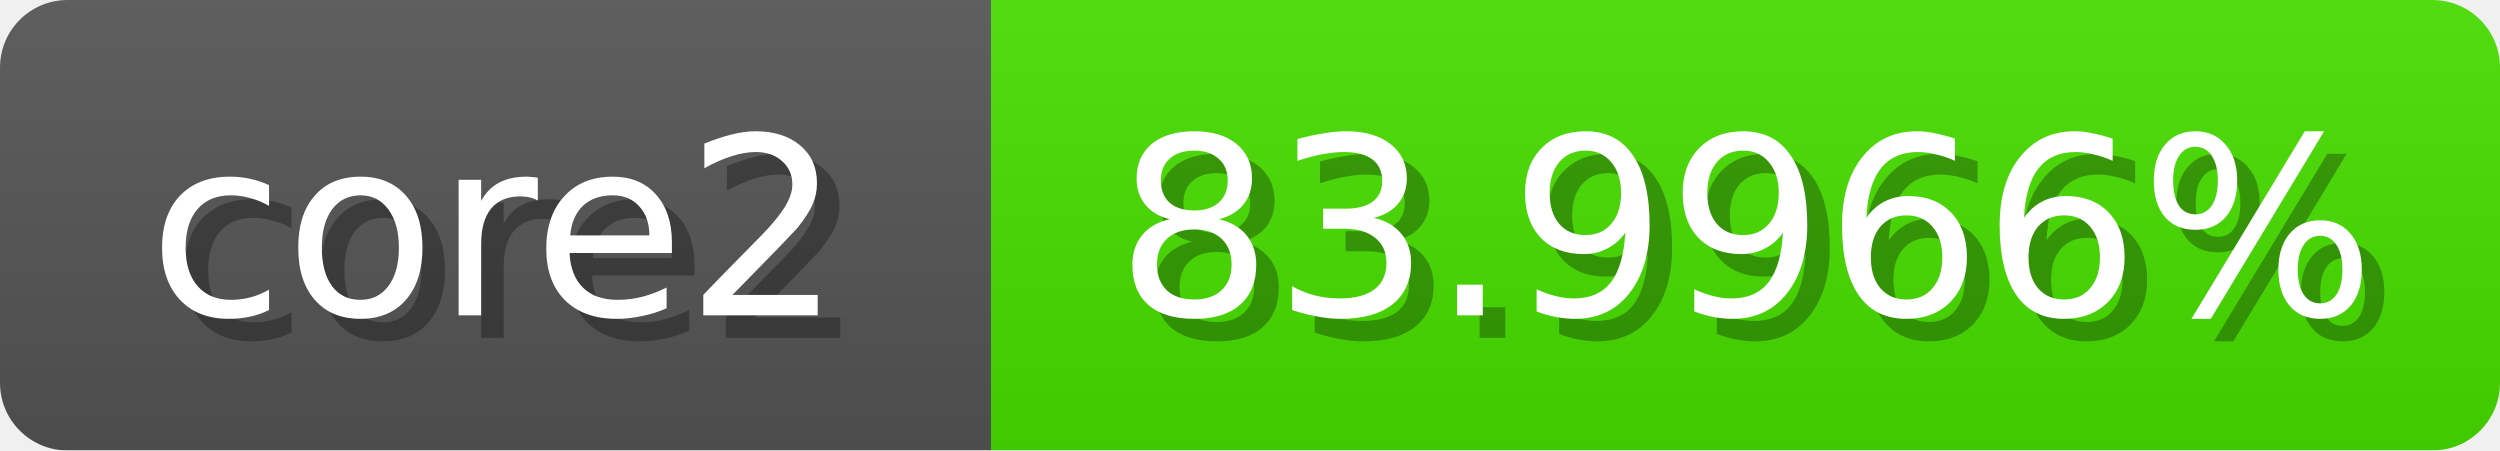
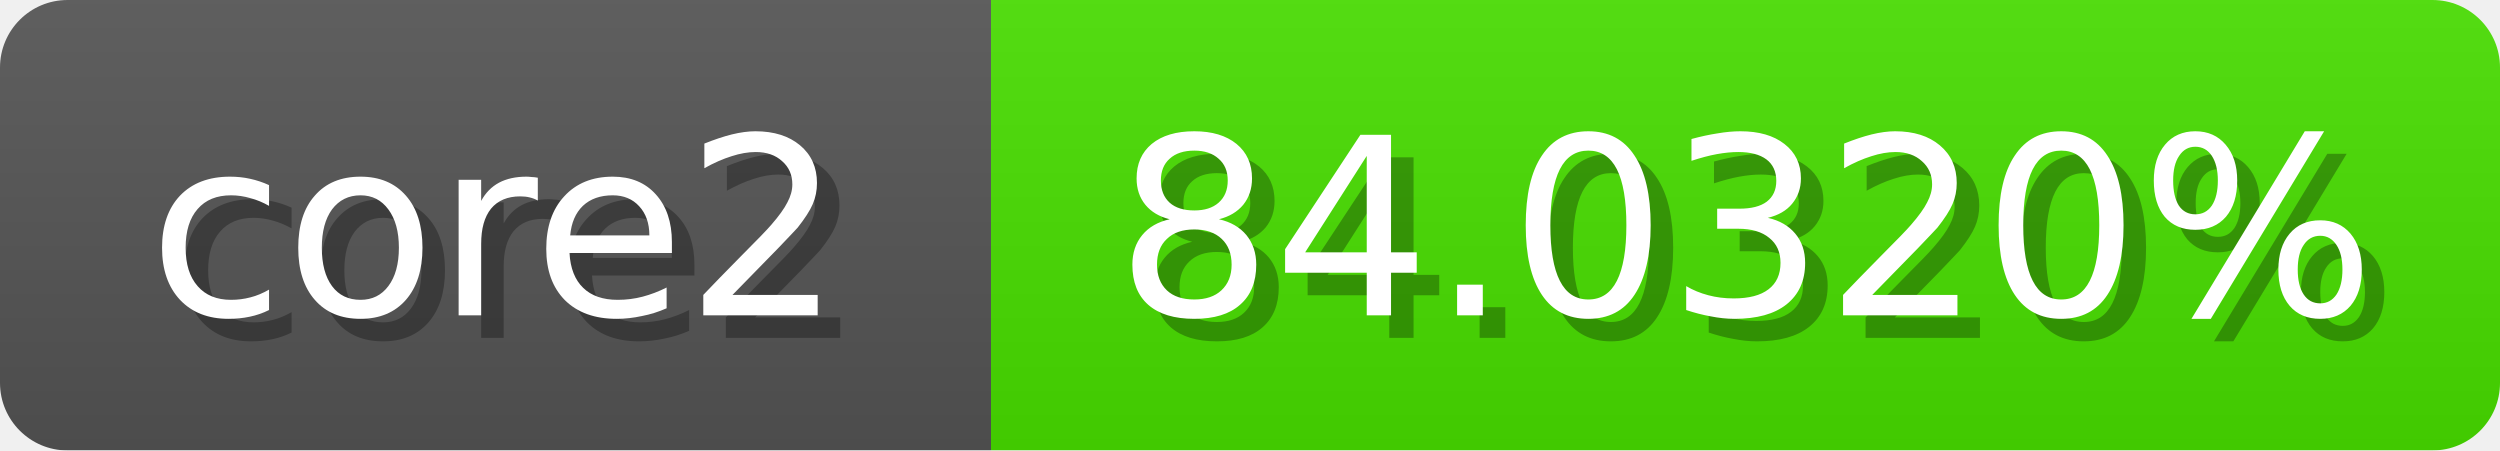
<svg xmlns="http://www.w3.org/2000/svg" width="111" height="20">
  <linearGradient id="b" x2="0" y2="100%">
    <stop offset="0" stop-color="#bbb" stop-opacity=".1" />
    <stop offset="1" stop-opacity=".1" />
  </linearGradient>
  <mask id="anybadge_1">
    <rect width="111" height="20" rx="3" fill="#fff" />
  </mask>
  <g mask="url(#anybadge_1)">
    <path fill="#555" d="M0 0h44v20H0z" />
    <path fill="#48e000" d="M44 0h67v20H44z" />
    <path fill="url(#b)" d="M0 0h111v20H0z" />
  </g>
  <g fill="#fff" text-anchor="middle" font-family="DejaVu Sans,Verdana,Geneva,sans-serif" font-size="11">
    <text x="23.0" y="15" fill="#010101" fill-opacity=".3">core2</text>
    <text x="22.0" y="14">core2</text>
  </g>
  <g fill="#fff" text-anchor="middle" font-family="DejaVu Sans,Verdana,Geneva,sans-serif" font-size="11">
-     <text x="78.5" y="15" fill="#010101" fill-opacity=".3">83.9966%</text>
-     <text x="77.5" y="14">83.9966%</text>
+     <text x="78.5" y="15" fill="#010101" fill-opacity=".3">84.0320%</text>
+     <text x="77.5" y="14">84.0320%</text>
  </g>
</svg>
